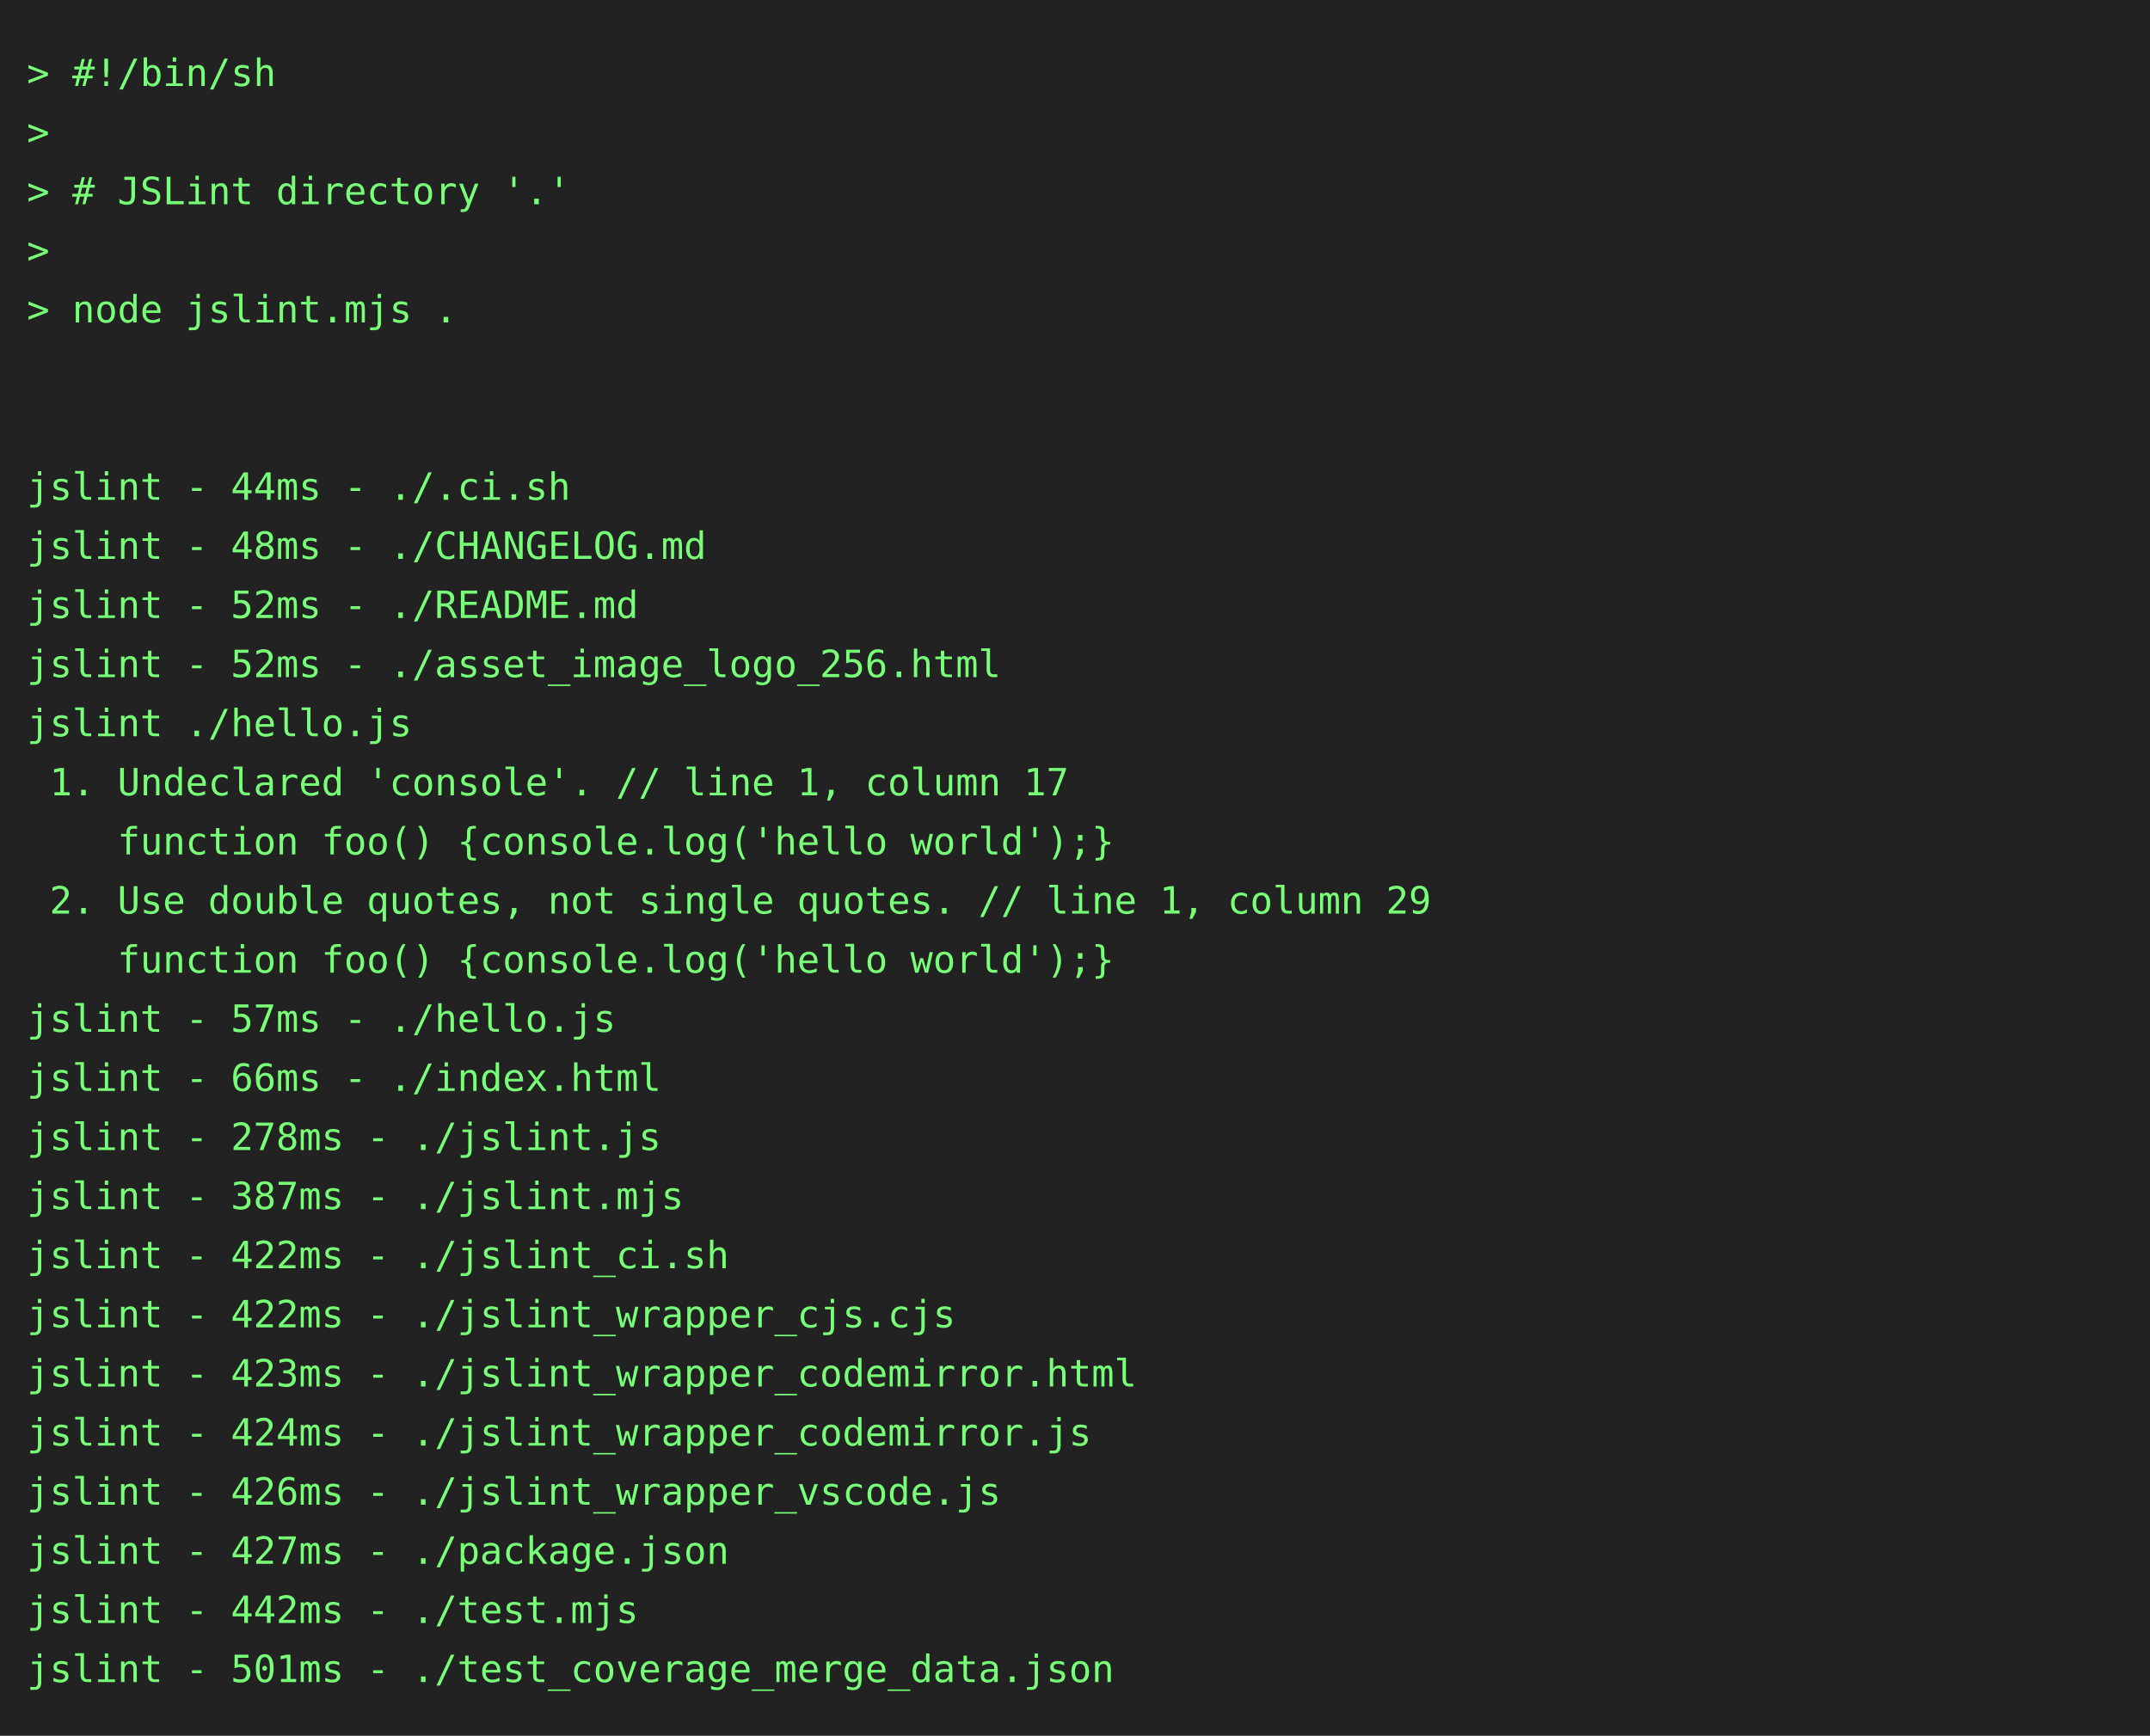
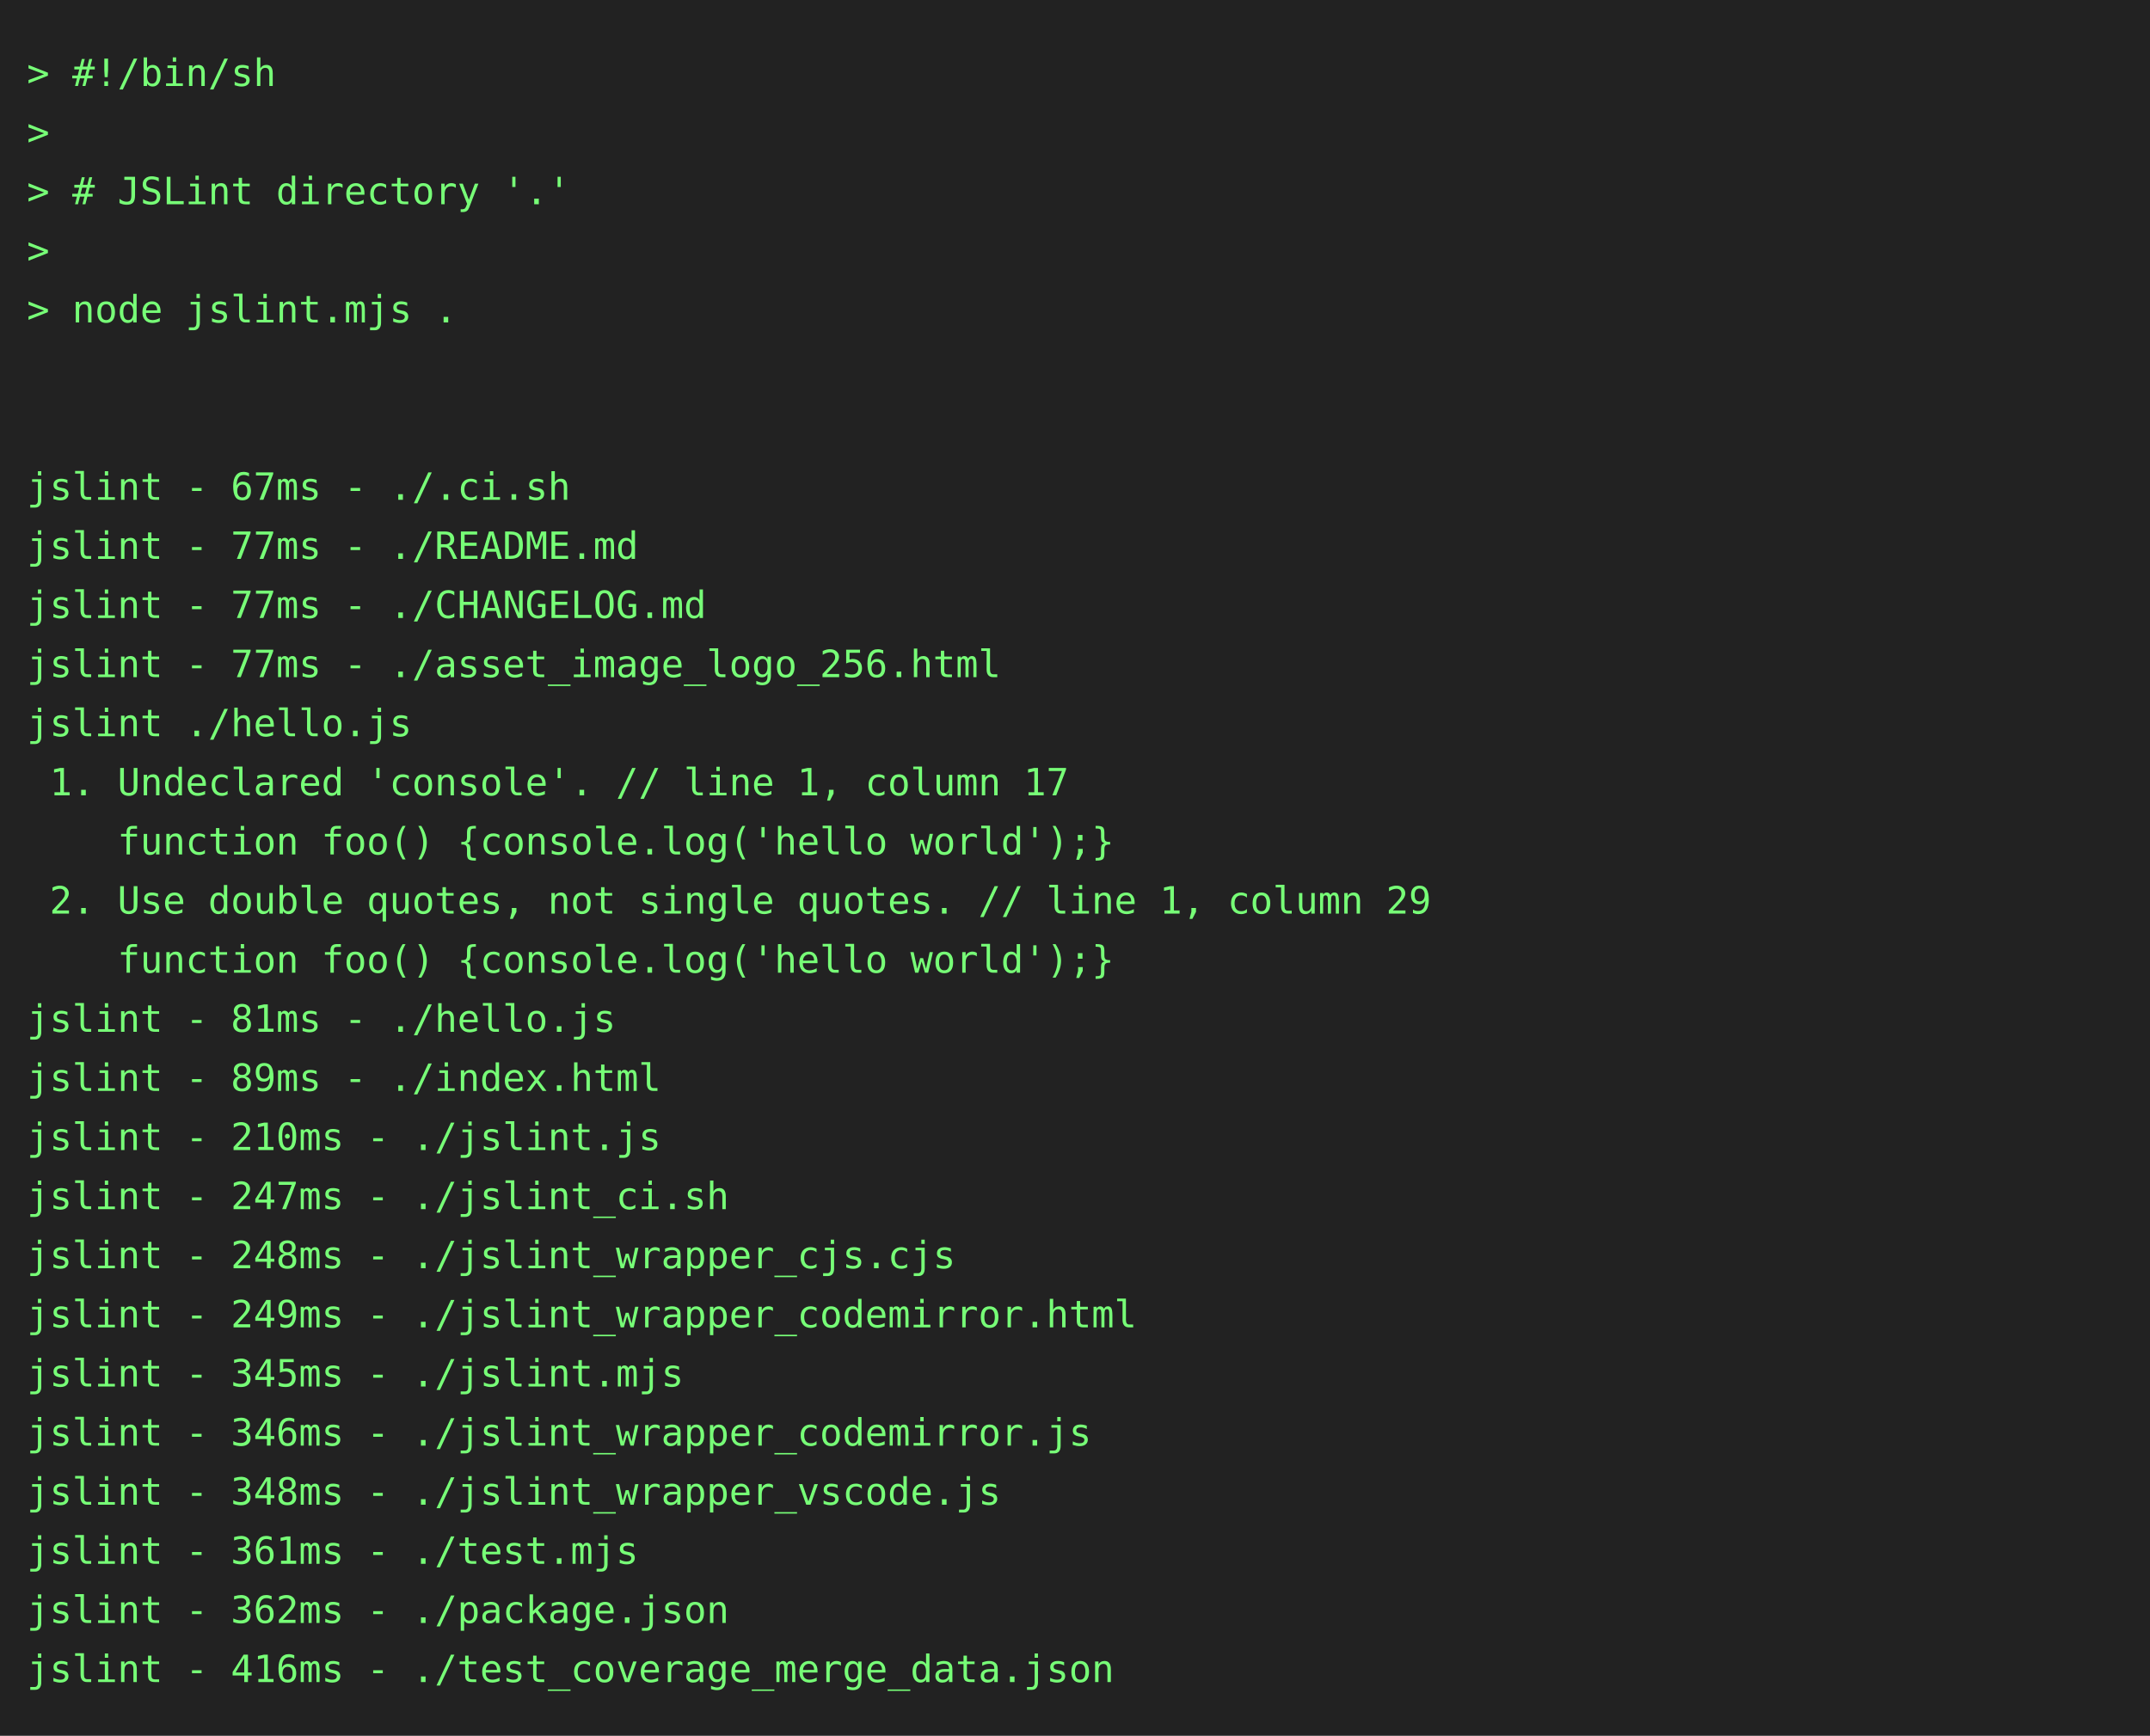
<svg xmlns="http://www.w3.org/2000/svg" height="646" width="800">
  <rect height="646" fill="#222" width="800" />
  <text fill="#7f7" font-family="consolas, menlo, monospace" font-size="14" xml:space="preserve">
    <tspan lengthAdjust="spacingAndGlyphs" textLength="768" x="10" y="32">&gt; #!/bin/sh                                                                                      </tspan>
    <tspan lengthAdjust="spacingAndGlyphs" textLength="768" x="10" y="54">&gt;                                                                                                </tspan>
    <tspan lengthAdjust="spacingAndGlyphs" textLength="768" x="10" y="76">&gt; # JSLint directory '.'                                                                         </tspan>
    <tspan lengthAdjust="spacingAndGlyphs" textLength="768" x="10" y="98">&gt;                                                                                                </tspan>
    <tspan lengthAdjust="spacingAndGlyphs" textLength="768" x="10" y="120">&gt; node jslint.mjs .                                                                              </tspan>
    <tspan lengthAdjust="spacingAndGlyphs" textLength="768" x="10" y="142">                                                                                                 </tspan>
    <tspan lengthAdjust="spacingAndGlyphs" textLength="768" x="10" y="164">                                                                                                 </tspan>
-     <tspan lengthAdjust="spacingAndGlyphs" textLength="768" x="10" y="186">jslint - 44ms - ./.ci.sh                                                                         </tspan>
-     <tspan lengthAdjust="spacingAndGlyphs" textLength="768" x="10" y="208">jslint - 48ms - ./CHANGELOG.md                                                                   </tspan>
-     <tspan lengthAdjust="spacingAndGlyphs" textLength="768" x="10" y="230">jslint - 52ms - ./README.md                                                                      </tspan>
-     <tspan lengthAdjust="spacingAndGlyphs" textLength="768" x="10" y="252">jslint - 52ms - ./asset_image_logo_256.html                                                      </tspan>
+     <tspan lengthAdjust="spacingAndGlyphs" textLength="768" x="10" y="186">jslint - 67ms - ./.ci.sh                                                                         </tspan>
+     <tspan lengthAdjust="spacingAndGlyphs" textLength="768" x="10" y="208">jslint - 77ms - ./README.md                                                                      </tspan>
+     <tspan lengthAdjust="spacingAndGlyphs" textLength="768" x="10" y="230">jslint - 77ms - ./CHANGELOG.md                                                                   </tspan>
+     <tspan lengthAdjust="spacingAndGlyphs" textLength="768" x="10" y="252">jslint - 77ms - ./asset_image_logo_256.html                                                      </tspan>
    <tspan lengthAdjust="spacingAndGlyphs" textLength="768" x="10" y="274">jslint ./hello.js                                                                                </tspan>
    <tspan lengthAdjust="spacingAndGlyphs" textLength="768" x="10" y="296"> 1. Undeclared 'console'. // line 1, column 17                                                   </tspan>
    <tspan lengthAdjust="spacingAndGlyphs" textLength="768" x="10" y="318">    function foo() {console.log('hello world');}                                                 </tspan>
    <tspan lengthAdjust="spacingAndGlyphs" textLength="768" x="10" y="340"> 2. Use double quotes, not single quotes. // line 1, column 29                                   </tspan>
    <tspan lengthAdjust="spacingAndGlyphs" textLength="768" x="10" y="362">    function foo() {console.log('hello world');}                                                 </tspan>
-     <tspan lengthAdjust="spacingAndGlyphs" textLength="768" x="10" y="384">jslint - 57ms - ./hello.js                                                                       </tspan>
-     <tspan lengthAdjust="spacingAndGlyphs" textLength="768" x="10" y="406">jslint - 66ms - ./index.html                                                                     </tspan>
-     <tspan lengthAdjust="spacingAndGlyphs" textLength="768" x="10" y="428">jslint - 278ms - ./jslint.js                                                                     </tspan>
-     <tspan lengthAdjust="spacingAndGlyphs" textLength="768" x="10" y="450">jslint - 387ms - ./jslint.mjs                                                                    </tspan>
-     <tspan lengthAdjust="spacingAndGlyphs" textLength="768" x="10" y="472">jslint - 422ms - ./jslint_ci.sh                                                                  </tspan>
-     <tspan lengthAdjust="spacingAndGlyphs" textLength="768" x="10" y="494">jslint - 422ms - ./jslint_wrapper_cjs.cjs                                                        </tspan>
-     <tspan lengthAdjust="spacingAndGlyphs" textLength="768" x="10" y="516">jslint - 423ms - ./jslint_wrapper_codemirror.html                                                </tspan>
-     <tspan lengthAdjust="spacingAndGlyphs" textLength="768" x="10" y="538">jslint - 424ms - ./jslint_wrapper_codemirror.js                                                  </tspan>
-     <tspan lengthAdjust="spacingAndGlyphs" textLength="768" x="10" y="560">jslint - 426ms - ./jslint_wrapper_vscode.js                                                      </tspan>
-     <tspan lengthAdjust="spacingAndGlyphs" textLength="768" x="10" y="582">jslint - 427ms - ./package.json                                                                  </tspan>
-     <tspan lengthAdjust="spacingAndGlyphs" textLength="768" x="10" y="604">jslint - 442ms - ./test.mjs                                                                      </tspan>
-     <tspan lengthAdjust="spacingAndGlyphs" textLength="768" x="10" y="626">jslint - 501ms - ./test_coverage_merge_data.json                                                 </tspan>
+     <tspan lengthAdjust="spacingAndGlyphs" textLength="768" x="10" y="384">jslint - 81ms - ./hello.js                                                                       </tspan>
+     <tspan lengthAdjust="spacingAndGlyphs" textLength="768" x="10" y="406">jslint - 89ms - ./index.html                                                                     </tspan>
+     <tspan lengthAdjust="spacingAndGlyphs" textLength="768" x="10" y="428">jslint - 210ms - ./jslint.js                                                                     </tspan>
+     <tspan lengthAdjust="spacingAndGlyphs" textLength="768" x="10" y="450">jslint - 247ms - ./jslint_ci.sh                                                                  </tspan>
+     <tspan lengthAdjust="spacingAndGlyphs" textLength="768" x="10" y="472">jslint - 248ms - ./jslint_wrapper_cjs.cjs                                                        </tspan>
+     <tspan lengthAdjust="spacingAndGlyphs" textLength="768" x="10" y="494">jslint - 249ms - ./jslint_wrapper_codemirror.html                                                </tspan>
+     <tspan lengthAdjust="spacingAndGlyphs" textLength="768" x="10" y="516">jslint - 345ms - ./jslint.mjs                                                                    </tspan>
+     <tspan lengthAdjust="spacingAndGlyphs" textLength="768" x="10" y="538">jslint - 346ms - ./jslint_wrapper_codemirror.js                                                  </tspan>
+     <tspan lengthAdjust="spacingAndGlyphs" textLength="768" x="10" y="560">jslint - 348ms - ./jslint_wrapper_vscode.js                                                      </tspan>
+     <tspan lengthAdjust="spacingAndGlyphs" textLength="768" x="10" y="582">jslint - 361ms - ./test.mjs                                                                      </tspan>
+     <tspan lengthAdjust="spacingAndGlyphs" textLength="768" x="10" y="604">jslint - 362ms - ./package.json                                                                  </tspan>
+     <tspan lengthAdjust="spacingAndGlyphs" textLength="768" x="10" y="626">jslint - 416ms - ./test_coverage_merge_data.json                                                 </tspan>
  </text>
</svg>
